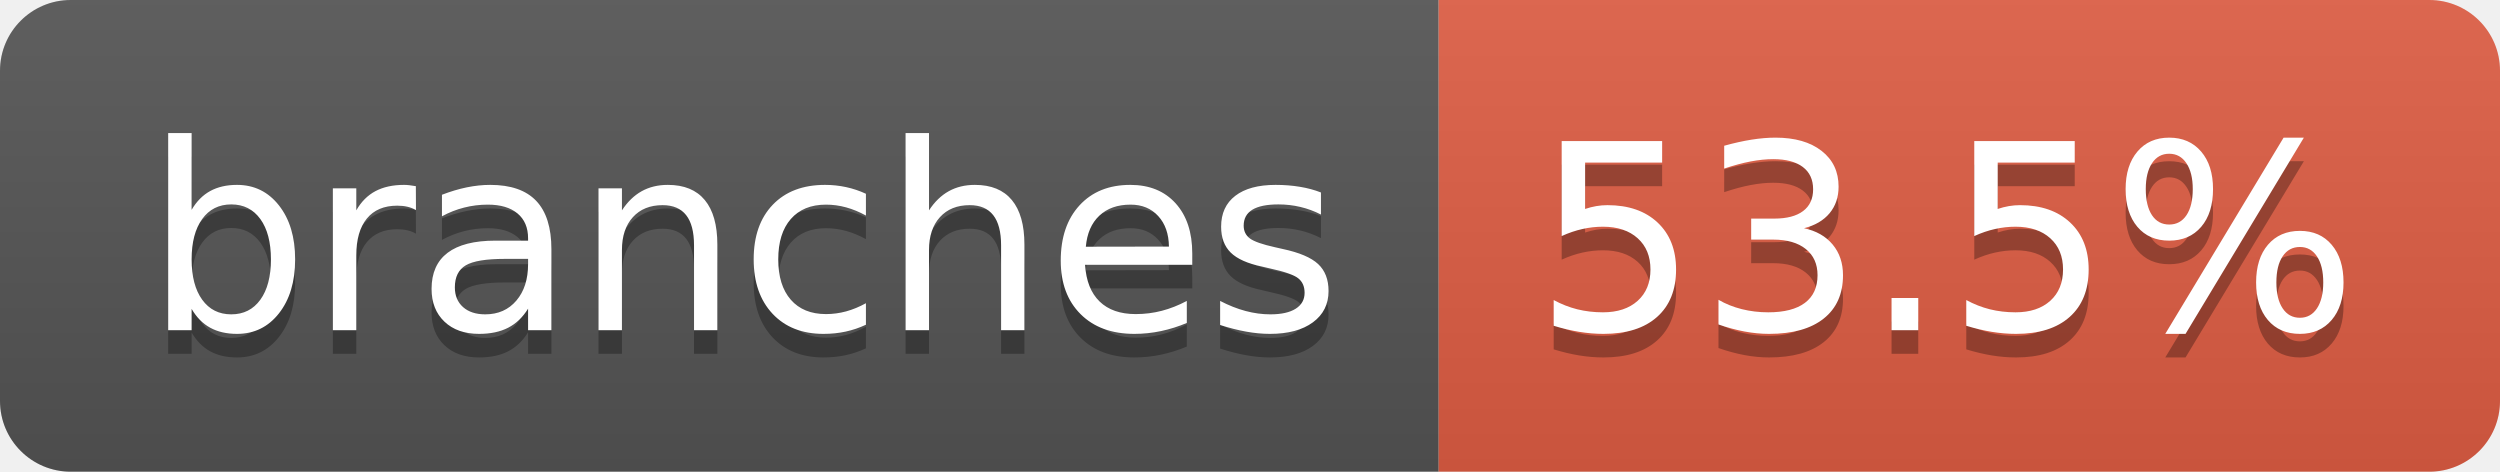
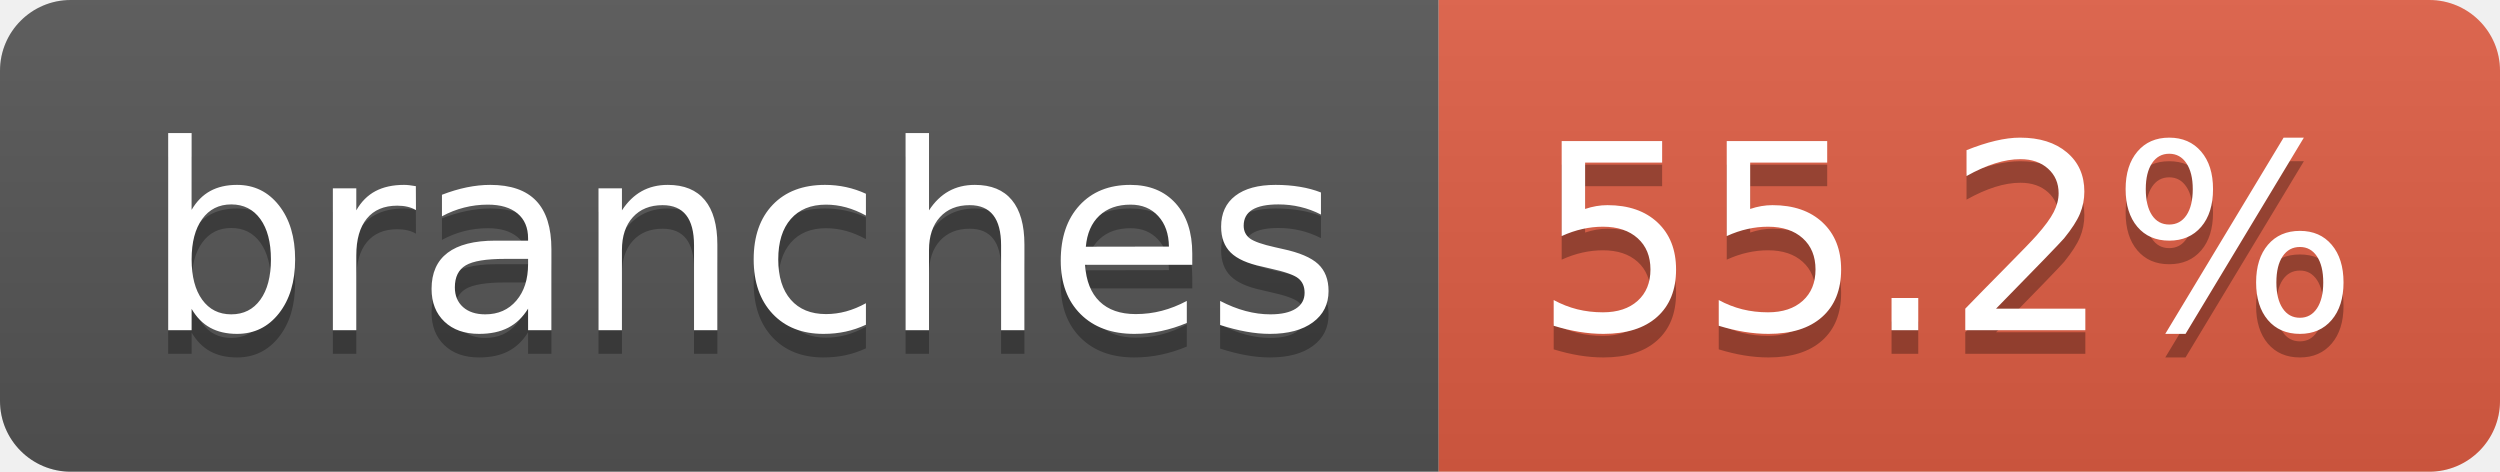
- <svg xmlns="http://www.w3.org/2000/svg" width="106" height="20" role="img" aria-label="branches: 53.5%">
+ <svg xmlns="http://www.w3.org/2000/svg" width="106" height="20" role="img" aria-label="branches: 55.2%">
  <linearGradient id="s" x2="0" y2="100%">
    <stop offset="0" stop-color="#bbb" stop-opacity=".1" />
    <stop offset="1" stop-opacity=".1" />
  </linearGradient>
  <clipPath id="r">
    <rect width="106" height="20" rx="3" fill="#fff" />
  </clipPath>
  <g clip-path="url(#r)">
    <rect width="61" height="20" fill="#555" />
    <rect x="61" width="45" height="20" fill="#e05d44" />
    <rect width="106" height="20" fill="url(#s)" />
  </g>
  <g fill="#fff" text-anchor="middle" font-family="Verdana,Geneva,DejaVu Sans,sans-serif" text-rendering="geometricPrecision" font-size="110">
    <text aria-hidden="true" x="315" y="150" fill="#010101" fill-opacity=".3" transform="scale(.1)" textLength="507">branches</text>
    <text x="315" y="140" transform="scale(.1)" fill="#fff" textLength="507">branches</text>
-     <text aria-hidden="true" x="825" y="150" fill="#010101" fill-opacity=".3" transform="scale(.1)" textLength="350">53.5%</text>
-     <text x="825" y="140" transform="scale(.1)" fill="#fff" textLength="350">53.5%</text>
+     <text aria-hidden="true" x="825" y="150" fill="#010101" fill-opacity=".3" transform="scale(.1)" textLength="350">55.2%</text>
+     <text x="825" y="140" transform="scale(.1)" fill="#fff" textLength="350">55.2%</text>
  </g>
</svg>
